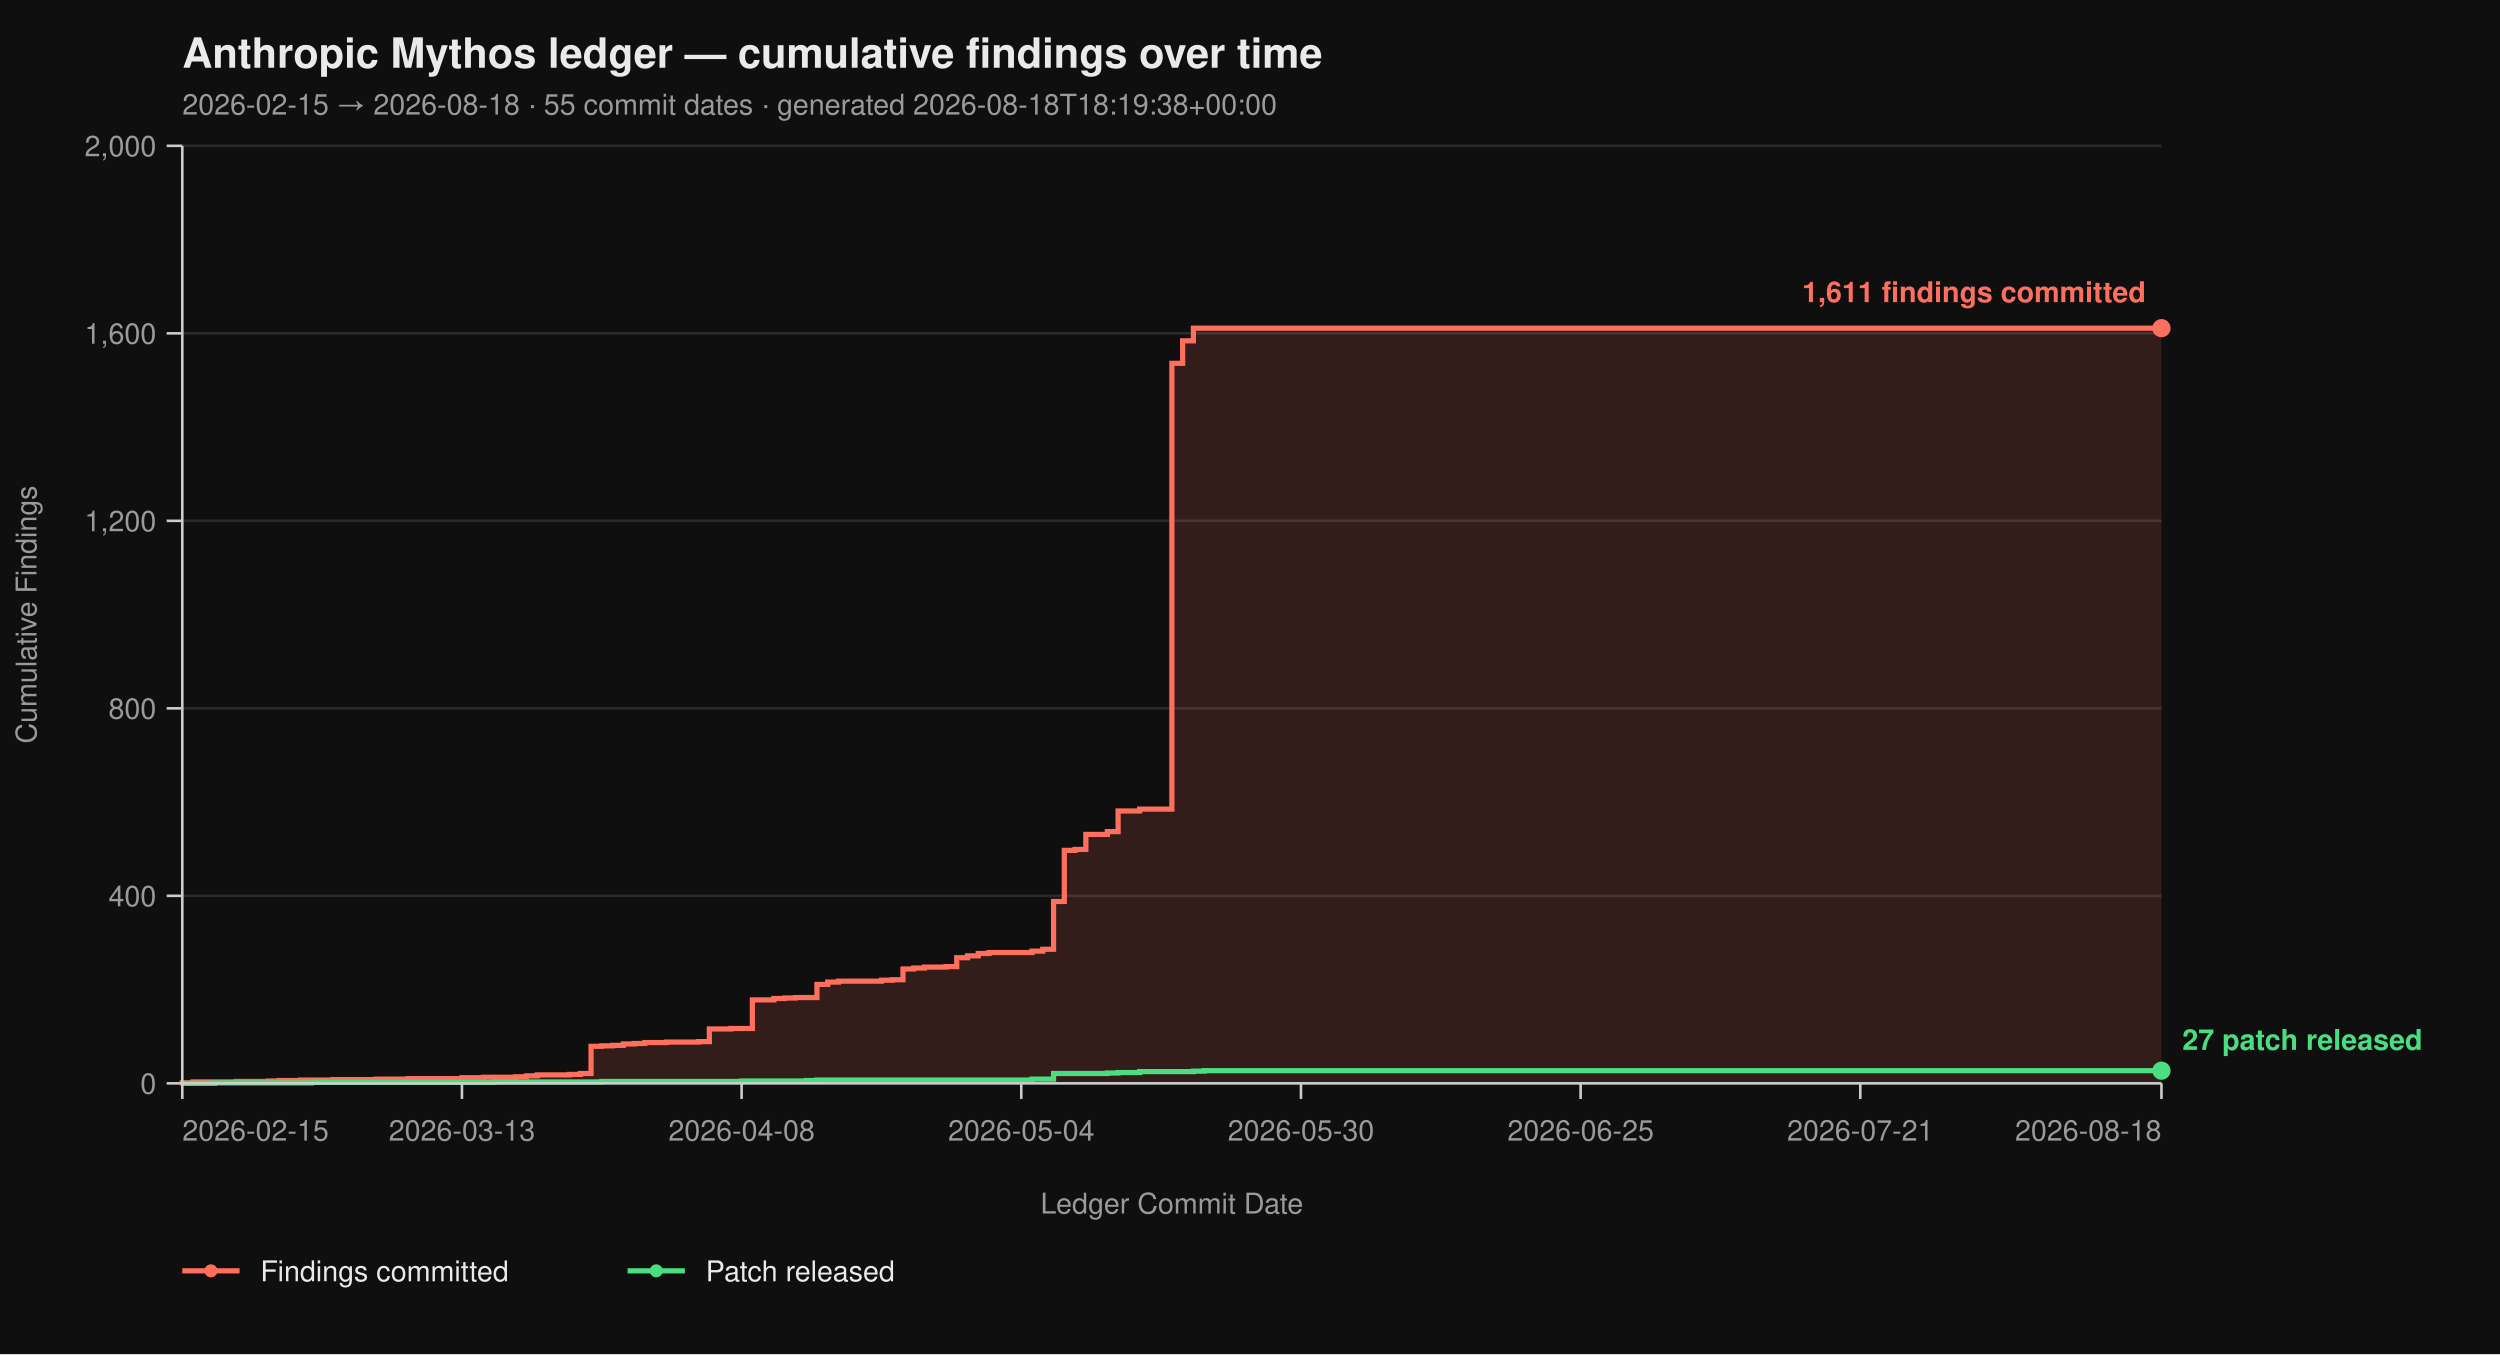
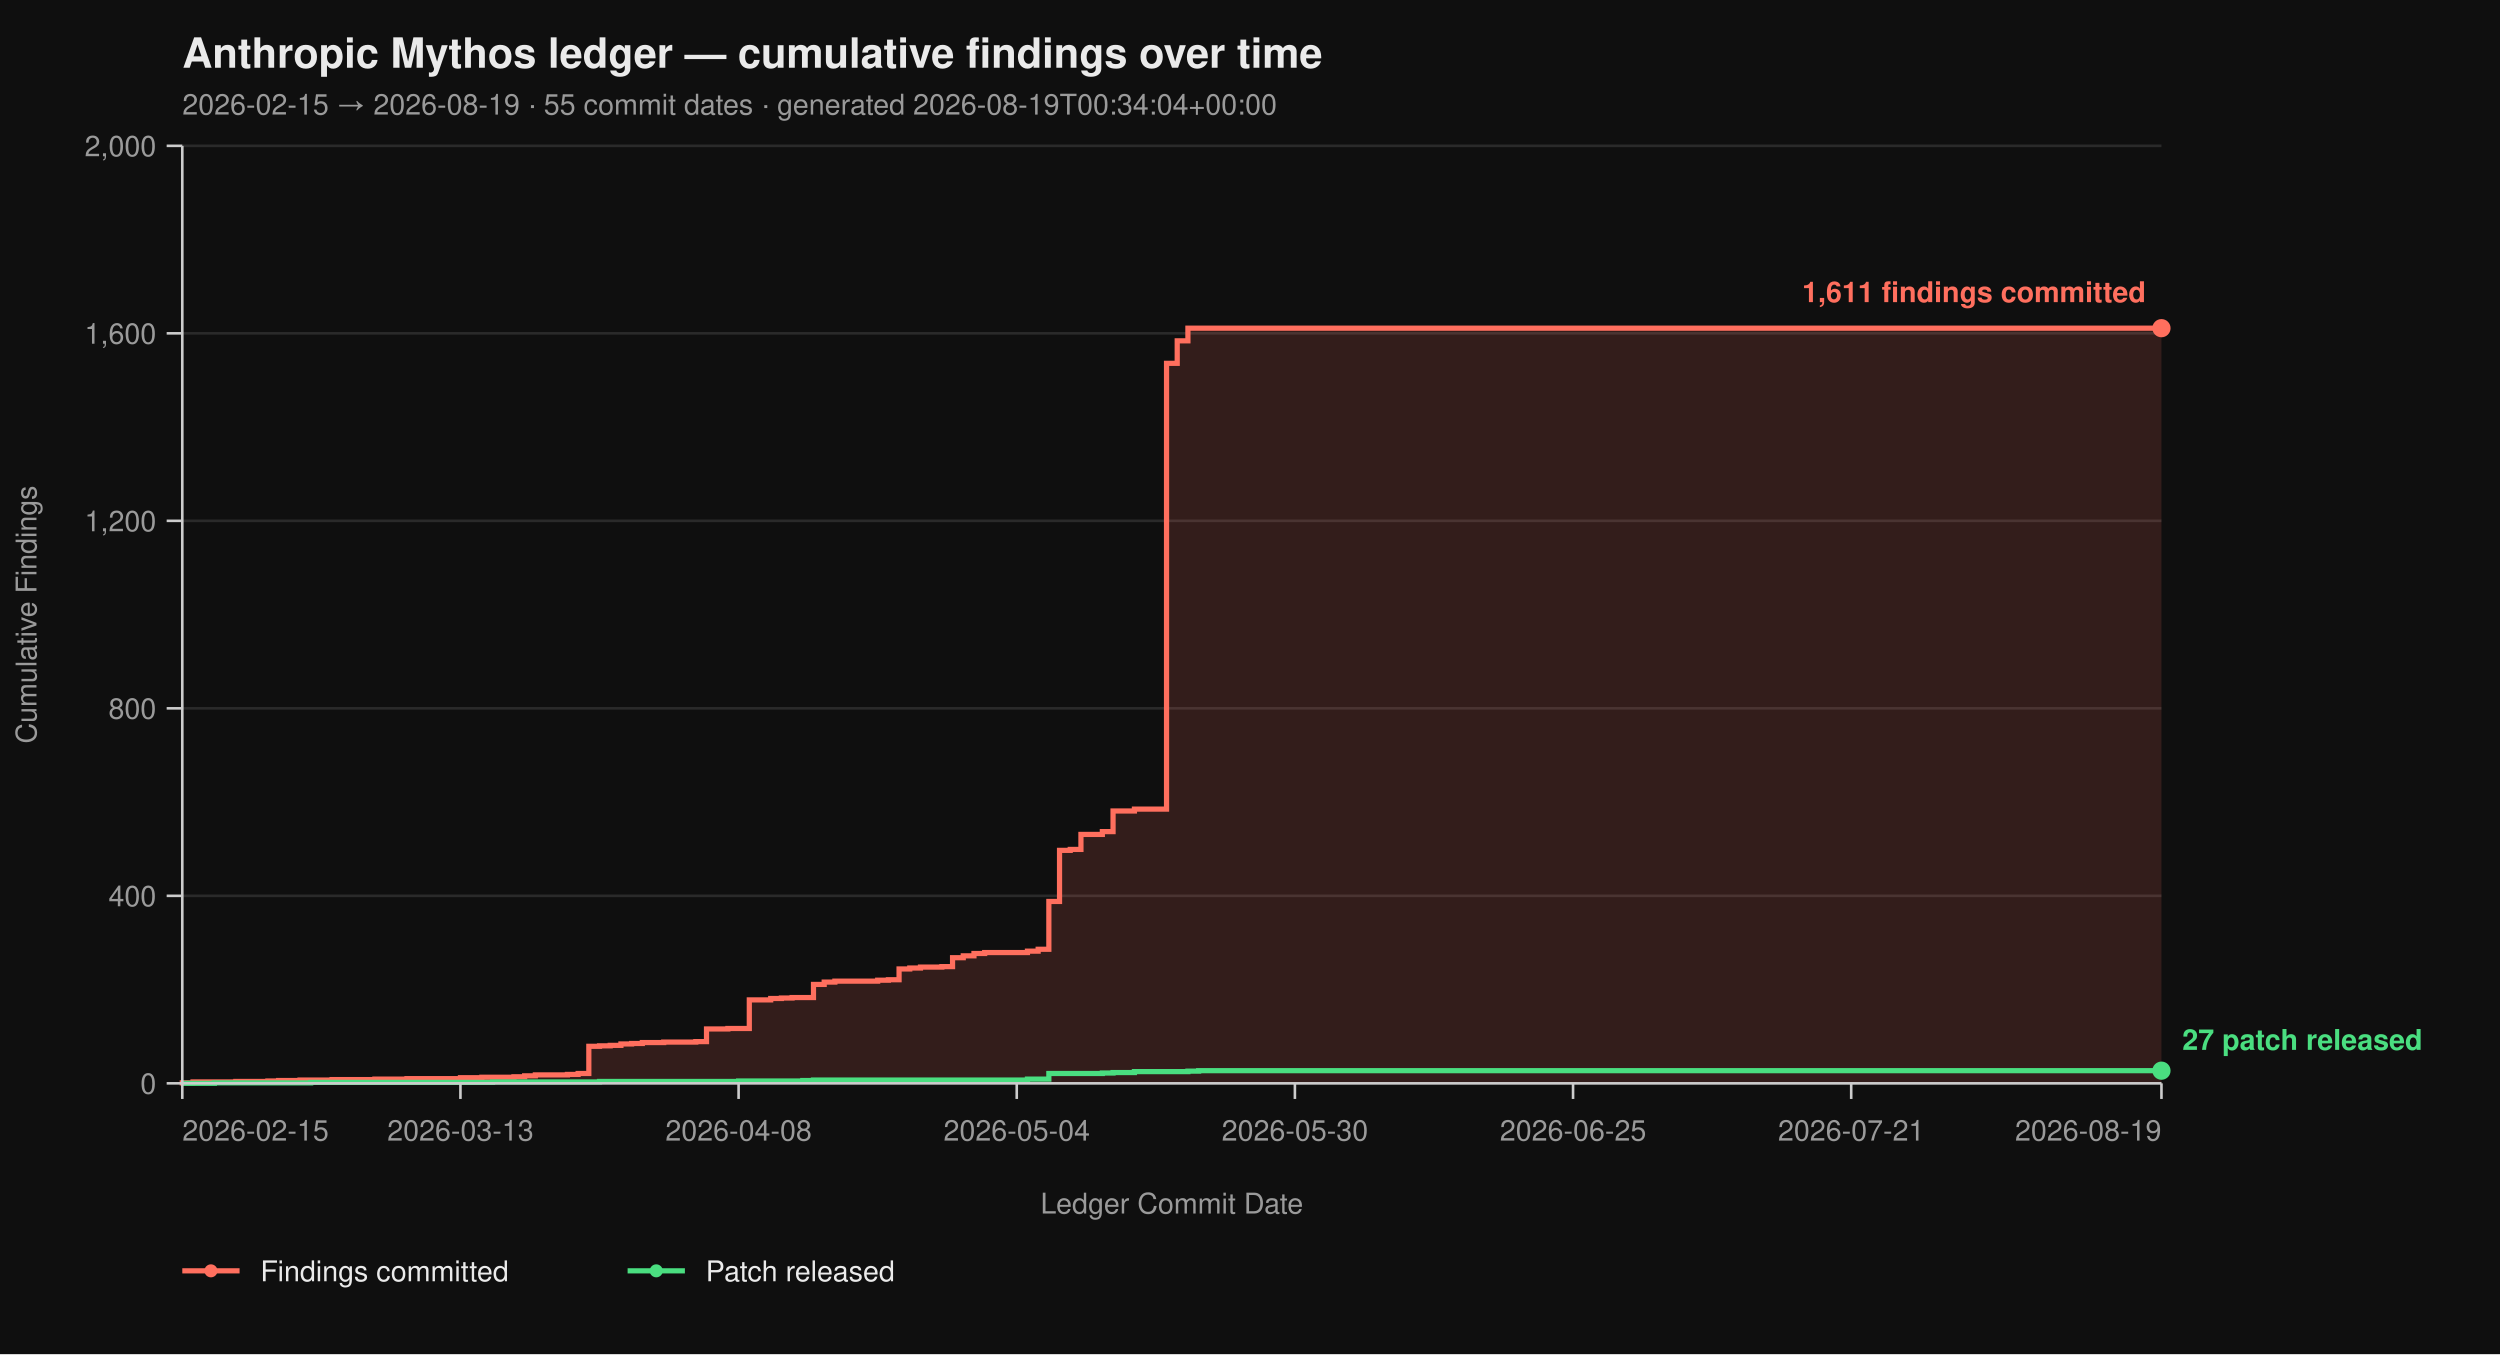
<svg xmlns="http://www.w3.org/2000/svg" viewBox="0 0 960 520" width="960" height="520" font-family="-apple-system, BlinkMacSystemFont, 'Segoe UI', Helvetica, Arial, sans-serif">
  <rect width="100%" height="100%" fill="#0f0f0f" />
  <text x="70" y="26" fill="#eaeaea" font-size="16" font-weight="700">Anthropic Mythos ledger — cumulative findings over time</text>
-   <text x="70" y="44" fill="#9a9a9a" font-size="11">2026-02-15 → 2026-08-18  ·  55 commit dates  ·  generated 2026-08-18T18:19:38+00:00</text>
+   <text x="70" y="44" fill="#9a9a9a" font-size="11">2026-02-15 → 2026-08-19  ·  55 commit dates  ·  generated 2026-08-19T00:34:04+00:00</text>
  <line x1="70" y1="416.00" x2="830" y2="416.00" stroke="#2a2a2a" stroke-width="1" />
  <line x1="70" y1="344.00" x2="830" y2="344.00" stroke="#2a2a2a" stroke-width="1" />
  <line x1="70" y1="272.00" x2="830" y2="272.00" stroke="#2a2a2a" stroke-width="1" />
  <line x1="70" y1="200.00" x2="830" y2="200.00" stroke="#2a2a2a" stroke-width="1" />
  <line x1="70" y1="128.00" x2="830" y2="128.00" stroke="#2a2a2a" stroke-width="1" />
  <line x1="70" y1="56.00" x2="830" y2="56.00" stroke="#2a2a2a" stroke-width="1" />
-   <path d="M 70.00 416.00 L 70.00 416.00 L 70.00 415.82 L 74.13 415.82 L 74.13 415.46 L 90.65 415.46 L 90.65 415.28 L 103.04 415.28 L 103.04 415.10 L 107.17 415.10 L 107.17 414.92 L 115.43 414.92 L 115.43 414.74 L 127.83 414.74 L 127.83 414.56 L 144.35 414.56 L 144.35 414.38 L 156.74 414.38 L 156.74 414.20 L 177.39 414.20 L 177.39 413.84 L 185.65 413.84 L 185.65 413.66 L 198.04 413.66 L 198.04 413.48 L 202.17 413.48 L 202.17 413.12 L 206.30 413.12 L 206.30 412.76 L 218.70 412.76 L 218.70 412.58 L 222.83 412.58 L 222.83 412.22 L 226.96 412.22 L 226.96 401.78 L 231.09 401.78 L 231.09 401.60 L 235.22 401.60 L 235.22 401.42 L 239.35 401.42 L 239.35 400.88 L 243.48 400.88 L 243.48 400.70 L 247.61 400.70 L 247.61 400.34 L 255.87 400.34 L 255.87 400.16 L 268.26 400.16 L 268.26 399.98 L 272.39 399.98 L 272.39 395.12 L 280.65 395.12 L 280.65 394.94 L 288.91 394.94 L 288.91 383.96 L 297.17 383.96 L 297.17 383.42 L 301.30 383.42 L 301.30 383.24 L 305.43 383.24 L 305.43 383.06 L 313.70 383.06 L 313.70 378.02 L 317.83 378.02 L 317.83 377.12 L 321.96 377.12 L 321.96 376.76 L 338.48 376.76 L 338.48 376.40 L 342.61 376.40 L 342.61 376.22 L 346.74 376.22 L 346.74 372.08 L 350.87 372.08 L 350.87 371.72 L 355.00 371.72 L 355.00 371.36 L 363.26 371.36 L 363.26 371.18 L 367.39 371.18 L 367.39 367.76 L 371.52 367.76 L 371.52 367.04 L 375.65 367.04 L 375.65 366.14 L 379.78 366.14 L 379.78 365.78 L 396.30 365.78 L 396.30 365.24 L 400.43 365.24 L 400.43 364.52 L 404.57 364.52 L 404.57 346.16 L 408.70 346.16 L 408.70 326.54 L 412.83 326.54 L 412.83 326.18 L 416.96 326.18 L 416.96 320.42 L 425.22 320.42 L 425.22 319.34 L 429.35 319.34 L 429.35 311.42 L 437.61 311.42 L 437.61 310.70 L 450.00 310.70 L 450.00 139.52 L 454.13 139.52 L 454.13 130.88 L 458.26 130.88 L 458.26 126.02 L 830.00 126.02 L 830.00 416.00 Z" fill="#ff6f5e26" stroke="none" />
-   <path d="M 70.00 416.00 L 70.00 416.00 L 70.00 415.82 L 74.13 415.82 L 74.13 415.46 L 90.65 415.46 L 90.65 415.28 L 103.04 415.28 L 103.04 415.10 L 107.17 415.10 L 107.17 414.92 L 115.43 414.92 L 115.43 414.74 L 127.83 414.74 L 127.83 414.56 L 144.35 414.56 L 144.35 414.38 L 156.74 414.38 L 156.74 414.20 L 177.39 414.20 L 177.39 413.84 L 185.65 413.84 L 185.65 413.66 L 198.04 413.66 L 198.04 413.48 L 202.17 413.48 L 202.17 413.12 L 206.30 413.12 L 206.30 412.76 L 218.70 412.76 L 218.70 412.58 L 222.83 412.58 L 222.83 412.22 L 226.96 412.22 L 226.96 401.78 L 231.09 401.78 L 231.09 401.60 L 235.22 401.60 L 235.22 401.42 L 239.35 401.42 L 239.35 400.88 L 243.48 400.88 L 243.48 400.70 L 247.61 400.70 L 247.61 400.34 L 255.87 400.34 L 255.87 400.16 L 268.26 400.16 L 268.26 399.98 L 272.39 399.98 L 272.39 395.12 L 280.65 395.12 L 280.65 394.94 L 288.91 394.94 L 288.91 383.96 L 297.17 383.96 L 297.17 383.42 L 301.30 383.42 L 301.30 383.24 L 305.43 383.24 L 305.43 383.06 L 313.70 383.06 L 313.70 378.02 L 317.83 378.02 L 317.83 377.12 L 321.96 377.12 L 321.96 376.76 L 338.48 376.76 L 338.48 376.40 L 342.61 376.40 L 342.61 376.22 L 346.74 376.22 L 346.74 372.08 L 350.87 372.08 L 350.87 371.72 L 355.00 371.72 L 355.00 371.36 L 363.26 371.36 L 363.26 371.18 L 367.39 371.18 L 367.39 367.76 L 371.52 367.76 L 371.52 367.04 L 375.65 367.04 L 375.65 366.14 L 379.78 366.14 L 379.78 365.78 L 396.30 365.78 L 396.30 365.24 L 400.43 365.24 L 400.43 364.52 L 404.57 364.52 L 404.57 346.16 L 408.70 346.16 L 408.70 326.54 L 412.83 326.54 L 412.83 326.18 L 416.96 326.18 L 416.96 320.42 L 425.22 320.42 L 425.22 319.34 L 429.35 319.34 L 429.35 311.42 L 437.61 311.42 L 437.61 310.70 L 450.00 310.70 L 450.00 139.52 L 454.13 139.52 L 454.13 130.88 L 458.26 130.88 L 458.26 126.02 L 830.00 126.02" fill="none" stroke="#ff6f5e" stroke-width="2" stroke-linejoin="miter" stroke-linecap="butt" />
-   <path d="M 70.00 416.00 L 82.39 416.00 L 82.39 415.82 L 119.57 415.82 L 119.57 415.64 L 189.78 415.64 L 189.78 415.46 L 231.09 415.46 L 231.09 415.28 L 284.78 415.28 L 284.78 415.10 L 309.57 415.10 L 309.57 414.92 L 313.70 414.92 L 313.70 414.74 L 396.30 414.74 L 396.30 414.38 L 404.57 414.38 L 404.57 412.22 L 425.22 412.22 L 425.22 412.04 L 429.35 412.04 L 429.35 411.86 L 437.61 411.86 L 437.61 411.50 L 458.26 411.50 L 458.26 411.32 L 462.39 411.32 L 462.39 411.14 L 830.00 411.14" fill="none" stroke="#4ade80" stroke-width="2" stroke-linejoin="miter" stroke-linecap="butt" />
+   <path d="M 70.00 416.00 L 70.00 416.00 L 70.00 415.82 L 74.11 415.82 L 74.11 415.46 L 90.54 415.46 L 90.54 415.28 L 102.86 415.28 L 102.86 415.10 L 106.97 415.10 L 106.97 414.92 L 115.19 414.92 L 115.19 414.74 L 127.51 414.74 L 127.51 414.56 L 143.95 414.56 L 143.95 414.38 L 156.27 414.38 L 156.27 414.20 L 176.81 414.20 L 176.81 413.84 L 185.03 413.84 L 185.03 413.66 L 197.35 413.66 L 197.35 413.48 L 201.46 413.48 L 201.46 413.12 L 205.57 413.12 L 205.57 412.76 L 217.89 412.76 L 217.89 412.58 L 222.00 412.58 L 222.00 412.22 L 226.11 412.22 L 226.11 401.78 L 230.22 401.78 L 230.22 401.60 L 234.32 401.60 L 234.32 401.42 L 238.43 401.42 L 238.43 400.88 L 242.54 400.88 L 242.54 400.70 L 246.65 400.70 L 246.65 400.34 L 254.86 400.34 L 254.86 400.16 L 267.19 400.16 L 267.19 399.98 L 271.30 399.98 L 271.30 395.12 L 279.51 395.12 L 279.51 394.94 L 287.73 394.94 L 287.73 383.96 L 295.95 383.96 L 295.95 383.42 L 300.05 383.42 L 300.05 383.24 L 304.16 383.24 L 304.16 383.06 L 312.38 383.06 L 312.38 378.02 L 316.49 378.02 L 316.49 377.12 L 320.59 377.12 L 320.59 376.76 L 337.03 376.76 L 337.03 376.40 L 341.14 376.40 L 341.14 376.22 L 345.24 376.22 L 345.24 372.08 L 349.35 372.08 L 349.35 371.72 L 353.46 371.72 L 353.46 371.36 L 361.68 371.36 L 361.68 371.18 L 365.78 371.18 L 365.78 367.76 L 369.89 367.76 L 369.89 367.04 L 374.00 367.04 L 374.00 366.14 L 378.11 366.14 L 378.11 365.78 L 394.54 365.78 L 394.54 365.24 L 398.65 365.24 L 398.65 364.52 L 402.76 364.52 L 402.76 346.16 L 406.86 346.16 L 406.86 326.54 L 410.97 326.54 L 410.97 326.18 L 415.08 326.18 L 415.08 320.42 L 423.30 320.42 L 423.30 319.34 L 427.41 319.34 L 427.41 311.42 L 435.62 311.42 L 435.62 310.70 L 447.95 310.70 L 447.95 139.52 L 452.05 139.52 L 452.05 130.88 L 456.16 130.88 L 456.16 126.02 L 830.00 126.02 L 830.00 416.00 Z" fill="#ff6f5e26" stroke="none" />
+   <path d="M 70.00 416.00 L 70.00 416.00 L 70.00 415.82 L 74.11 415.82 L 74.11 415.46 L 90.54 415.46 L 90.54 415.28 L 102.86 415.28 L 102.86 415.10 L 106.97 415.10 L 106.97 414.92 L 115.19 414.92 L 115.19 414.74 L 127.51 414.74 L 127.51 414.56 L 143.95 414.56 L 143.95 414.38 L 156.27 414.38 L 156.27 414.20 L 176.81 414.20 L 176.81 413.84 L 185.03 413.84 L 185.03 413.66 L 197.35 413.66 L 197.35 413.48 L 201.46 413.48 L 201.46 413.12 L 205.57 413.12 L 205.57 412.76 L 217.89 412.76 L 217.89 412.58 L 222.00 412.58 L 222.00 412.22 L 226.11 412.22 L 226.11 401.78 L 230.22 401.78 L 230.22 401.60 L 234.32 401.60 L 234.32 401.42 L 238.43 401.42 L 238.43 400.88 L 242.54 400.88 L 242.54 400.70 L 246.65 400.70 L 246.65 400.34 L 254.86 400.34 L 254.86 400.16 L 267.19 400.16 L 267.19 399.98 L 271.30 399.98 L 271.30 395.12 L 279.51 395.12 L 279.51 394.94 L 287.73 394.94 L 287.73 383.96 L 295.95 383.96 L 295.95 383.42 L 300.05 383.42 L 300.05 383.24 L 304.16 383.24 L 304.16 383.06 L 312.38 383.06 L 312.38 378.02 L 316.49 378.02 L 316.49 377.12 L 320.59 377.12 L 320.59 376.76 L 337.03 376.76 L 337.03 376.40 L 341.14 376.40 L 341.14 376.22 L 345.24 376.22 L 345.24 372.08 L 349.35 372.08 L 349.35 371.72 L 353.46 371.72 L 353.46 371.36 L 361.68 371.36 L 361.68 371.18 L 365.78 371.18 L 365.78 367.76 L 369.89 367.76 L 369.89 367.04 L 374.00 367.04 L 374.00 366.14 L 378.11 366.14 L 378.11 365.78 L 394.54 365.78 L 394.54 365.24 L 398.65 365.24 L 398.65 364.52 L 402.76 364.52 L 402.76 346.16 L 406.86 346.16 L 406.86 326.54 L 410.97 326.54 L 410.97 326.18 L 415.08 326.18 L 415.08 320.42 L 423.30 320.42 L 423.30 319.34 L 427.41 319.34 L 427.41 311.42 L 435.62 311.42 L 435.62 310.70 L 447.95 310.70 L 447.95 139.52 L 452.05 139.52 L 452.05 130.88 L 456.16 130.88 L 456.16 126.02 L 830.00 126.02" fill="none" stroke="#ff6f5e" stroke-width="2" stroke-linejoin="miter" stroke-linecap="butt" />
+   <path d="M 70.00 416.00 L 82.32 416.00 L 82.32 415.82 L 119.30 415.82 L 119.30 415.64 L 189.14 415.64 L 189.14 415.46 L 230.22 415.46 L 230.22 415.28 L 283.62 415.28 L 283.62 415.10 L 308.27 415.10 L 308.27 414.92 L 312.38 414.92 L 312.38 414.74 L 394.54 414.74 L 394.54 414.38 L 402.76 414.38 L 402.76 412.22 L 423.30 412.22 L 423.30 412.04 L 427.41 412.04 L 427.41 411.86 L 435.62 411.86 L 435.62 411.50 L 456.16 411.50 L 456.16 411.32 L 460.27 411.32 L 460.27 411.14 L 830.00 411.14" fill="none" stroke="#4ade80" stroke-width="2" stroke-linejoin="miter" stroke-linecap="butt" />
  <line x1="70" y1="56" x2="70" y2="416" stroke="#cccccc" stroke-width="1" />
  <line x1="70" y1="416" x2="830" y2="416" stroke="#cccccc" stroke-width="1" />
  <line x1="64" y1="416.00" x2="70" y2="416.00" stroke="#cccccc" stroke-width="1" />
  <line x1="64" y1="344.00" x2="70" y2="344.00" stroke="#cccccc" stroke-width="1" />
  <line x1="64" y1="272.00" x2="70" y2="272.00" stroke="#cccccc" stroke-width="1" />
  <line x1="64" y1="200.00" x2="70" y2="200.00" stroke="#cccccc" stroke-width="1" />
  <line x1="64" y1="128.00" x2="70" y2="128.00" stroke="#cccccc" stroke-width="1" />
  <line x1="64" y1="56.00" x2="70" y2="56.00" stroke="#cccccc" stroke-width="1" />
  <text x="60" y="420.00" text-anchor="end" fill="#9a9a9a" font-size="11">0</text>
  <text x="60" y="348.00" text-anchor="end" fill="#9a9a9a" font-size="11">400</text>
  <text x="60" y="276.00" text-anchor="end" fill="#9a9a9a" font-size="11">800</text>
  <text x="60" y="204.00" text-anchor="end" fill="#9a9a9a" font-size="11">1,200</text>
  <text x="60" y="132.00" text-anchor="end" fill="#9a9a9a" font-size="11">1,600</text>
  <text x="60" y="60.00" text-anchor="end" fill="#9a9a9a" font-size="11">2,000</text>
  <text x="14" y="236.00" fill="#9a9a9a" font-size="11" transform="rotate(-90 14 236.00)" text-anchor="middle">Cumulative Findings</text>
  <line x1="70.00" y1="416" x2="70.00" y2="422" stroke="#cccccc" stroke-width="1" />
-   <line x1="177.39" y1="416" x2="177.39" y2="422" stroke="#cccccc" stroke-width="1" />
-   <line x1="284.78" y1="416" x2="284.78" y2="422" stroke="#cccccc" stroke-width="1" />
-   <line x1="392.17" y1="416" x2="392.17" y2="422" stroke="#cccccc" stroke-width="1" />
-   <line x1="499.57" y1="416" x2="499.57" y2="422" stroke="#cccccc" stroke-width="1" />
-   <line x1="606.96" y1="416" x2="606.96" y2="422" stroke="#cccccc" stroke-width="1" />
-   <line x1="714.35" y1="416" x2="714.35" y2="422" stroke="#cccccc" stroke-width="1" />
+   <line x1="176.81" y1="416" x2="176.81" y2="422" stroke="#cccccc" stroke-width="1" />
+   <line x1="283.62" y1="416" x2="283.62" y2="422" stroke="#cccccc" stroke-width="1" />
+   <line x1="390.43" y1="416" x2="390.43" y2="422" stroke="#cccccc" stroke-width="1" />
+   <line x1="497.24" y1="416" x2="497.24" y2="422" stroke="#cccccc" stroke-width="1" />
+   <line x1="604.05" y1="416" x2="604.05" y2="422" stroke="#cccccc" stroke-width="1" />
+   <line x1="710.86" y1="416" x2="710.86" y2="422" stroke="#cccccc" stroke-width="1" />
  <line x1="830.00" y1="416" x2="830.00" y2="422" stroke="#cccccc" stroke-width="1" />
  <text x="70.00" y="438" text-anchor="start" fill="#9a9a9a" font-size="11">2026-02-15</text>
-   <text x="177.39" y="438" text-anchor="middle" fill="#9a9a9a" font-size="11">2026-03-13</text>
-   <text x="284.78" y="438" text-anchor="middle" fill="#9a9a9a" font-size="11">2026-04-08</text>
-   <text x="392.17" y="438" text-anchor="middle" fill="#9a9a9a" font-size="11">2026-05-04</text>
-   <text x="499.57" y="438" text-anchor="middle" fill="#9a9a9a" font-size="11">2026-05-30</text>
-   <text x="606.96" y="438" text-anchor="middle" fill="#9a9a9a" font-size="11">2026-06-25</text>
-   <text x="714.35" y="438" text-anchor="middle" fill="#9a9a9a" font-size="11">2026-07-21</text>
-   <text x="830.00" y="438" text-anchor="end" fill="#9a9a9a" font-size="11">2026-08-18</text>
+   <text x="176.81" y="438" text-anchor="middle" fill="#9a9a9a" font-size="11">2026-03-13</text>
+   <text x="283.62" y="438" text-anchor="middle" fill="#9a9a9a" font-size="11">2026-04-08</text>
+   <text x="390.43" y="438" text-anchor="middle" fill="#9a9a9a" font-size="11">2026-05-04</text>
+   <text x="497.24" y="438" text-anchor="middle" fill="#9a9a9a" font-size="11">2026-05-30</text>
+   <text x="604.05" y="438" text-anchor="middle" fill="#9a9a9a" font-size="11">2026-06-25</text>
+   <text x="710.86" y="438" text-anchor="middle" fill="#9a9a9a" font-size="11">2026-07-21</text>
+   <text x="830.00" y="438" text-anchor="end" fill="#9a9a9a" font-size="11">2026-08-19</text>
  <text x="450.00" y="466" fill="#9a9a9a" font-size="11" text-anchor="middle">Ledger Commit Date</text>
  <circle cx="830.00" cy="126.02" r="3.5" fill="#ff6f5e" />
  <text x="824.00" y="116.02" text-anchor="end" fill="#ff6f5e" font-size="11" font-weight="600">1,611 findings committed</text>
  <circle cx="830.00" cy="411.14" r="3.5" fill="#4ade80" />
  <text x="838.00" y="403.14" text-anchor="start" fill="#4ade80" font-size="11" font-weight="600">27 patch released</text>
  <line x1="70" y1="488" x2="92" y2="488" stroke="#ff6f5e" stroke-width="2" />
  <circle cx="81" cy="488" r="2.5" fill="#ff6f5e" />
  <text x="100" y="492" fill="#eaeaea" font-size="11">Findings committed</text>
  <line x1="241.0" y1="488" x2="263.0" y2="488" stroke="#4ade80" stroke-width="2" />
  <circle cx="252.0" cy="488" r="2.5" fill="#4ade80" />
  <text x="271.0" y="492" fill="#eaeaea" font-size="11">Patch released</text>
</svg>
